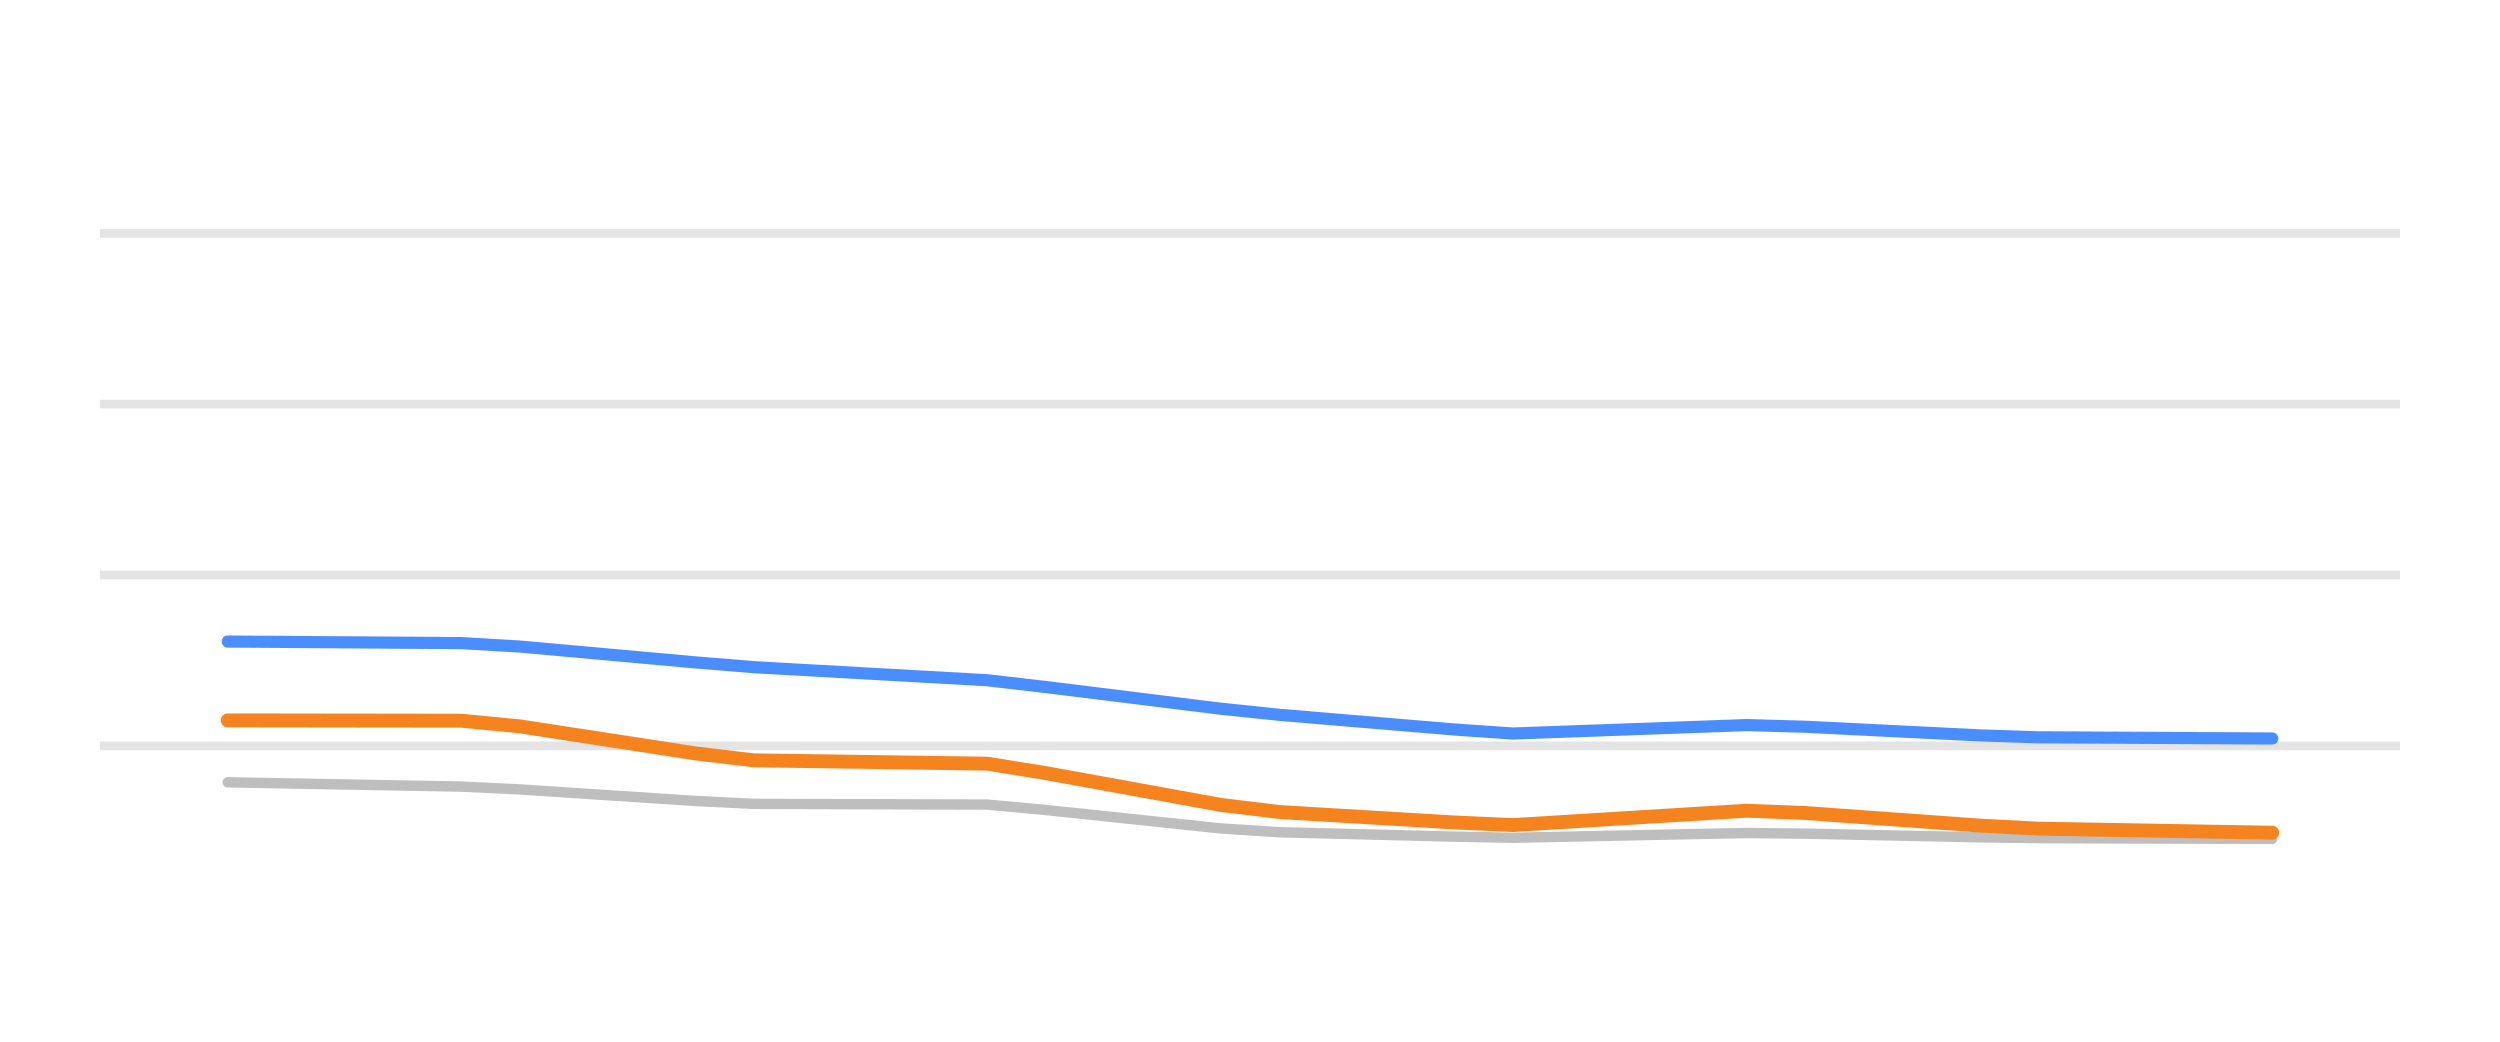
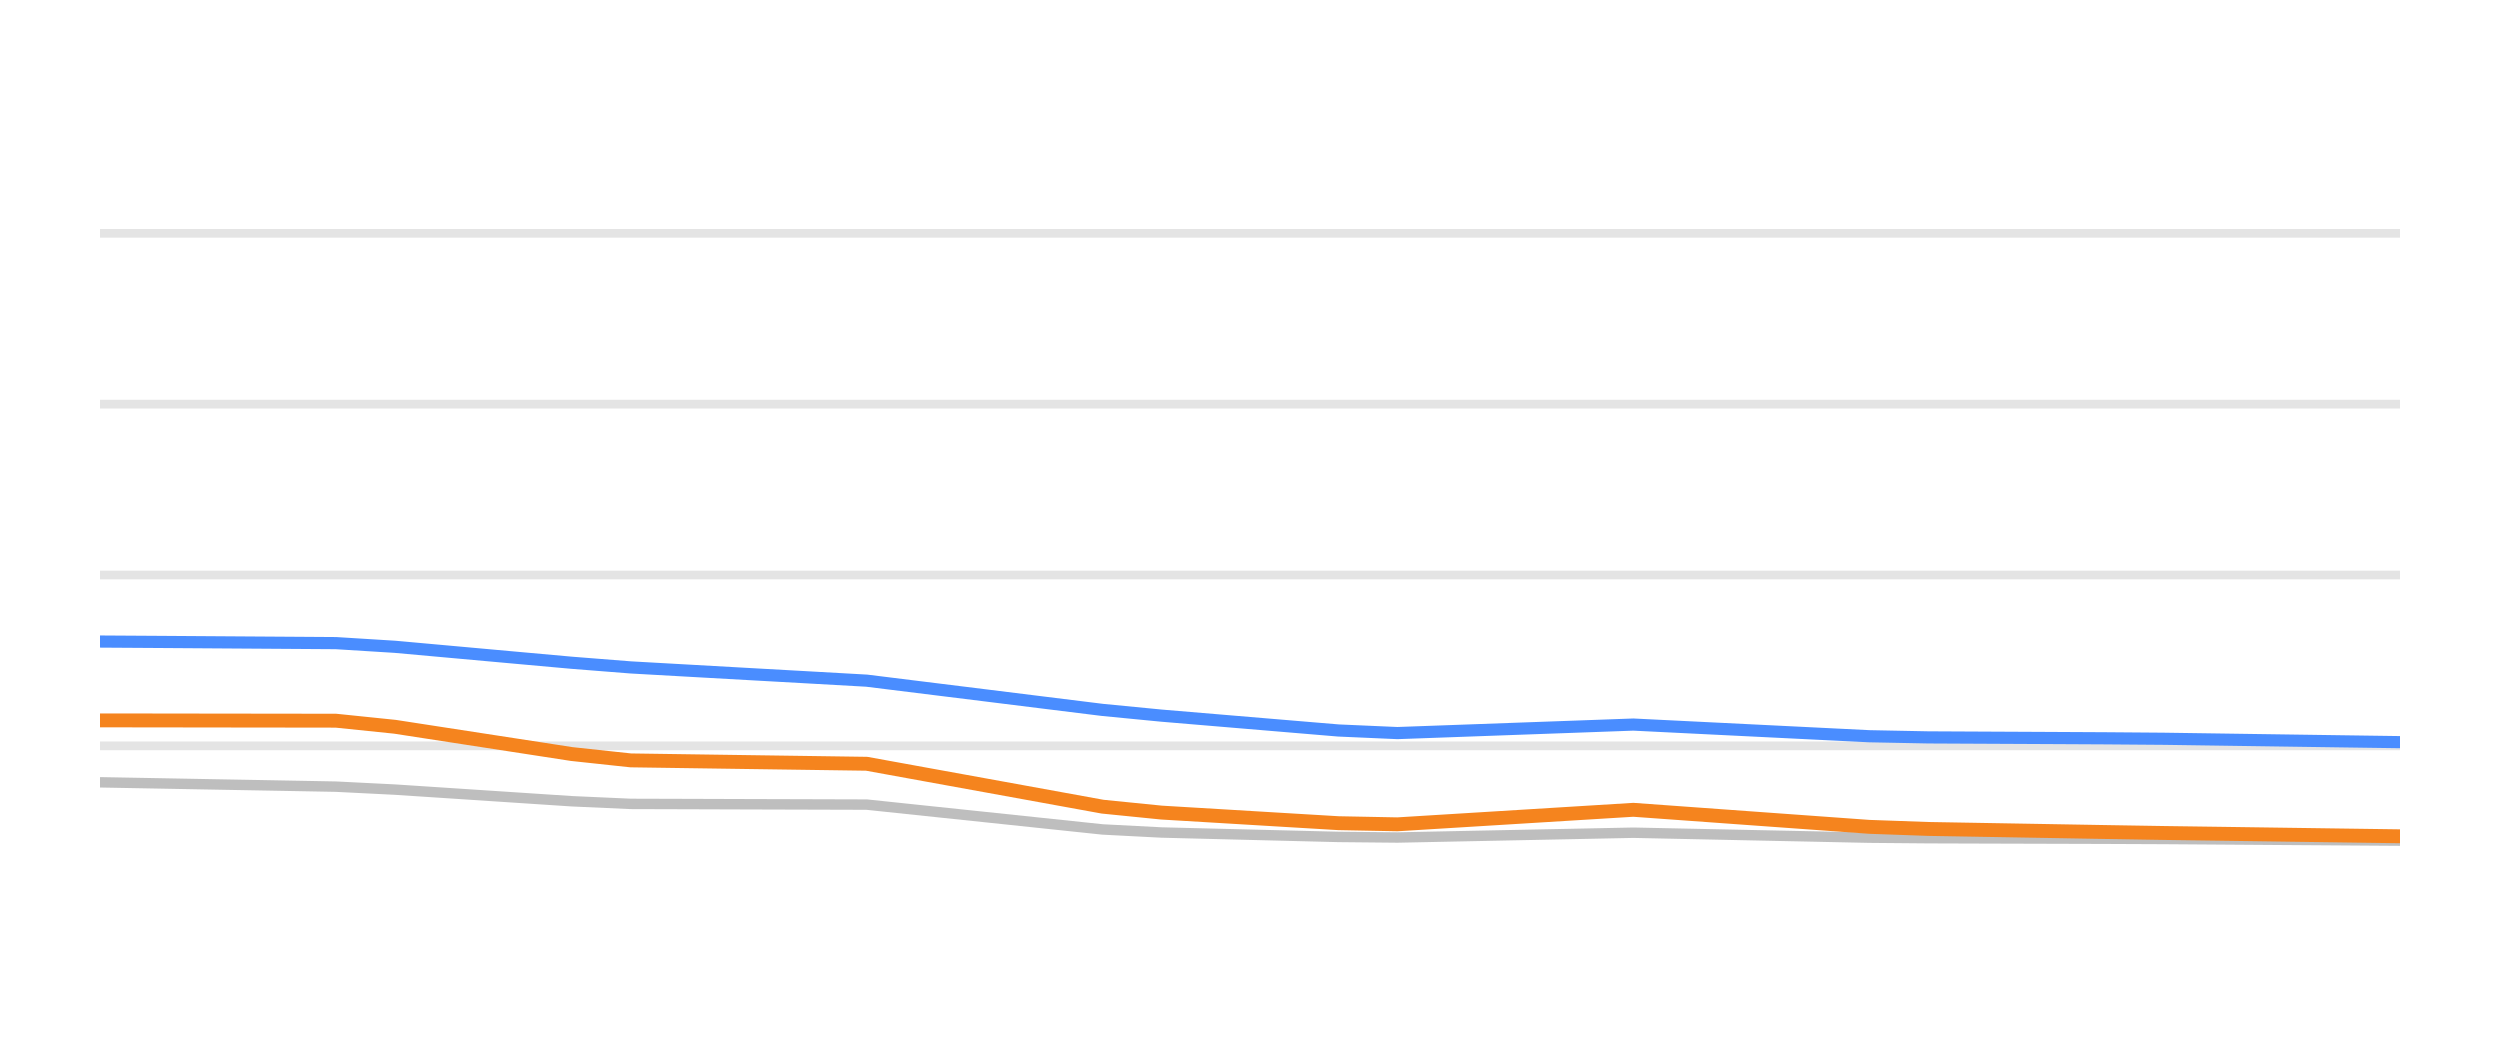
<svg xmlns="http://www.w3.org/2000/svg" width="144pt" height="60pt" viewBox="0 0 144 60" version="1.1">
  <defs>
    <style type="text/css">*{stroke-linejoin: round; stroke-linecap: butt}</style>
  </defs>
  <g id="figure_1">
    <g id="patch_1">
      <path d="M 0 60  L 144 60  L 144 0  L 0 0  L 0 60  z " style="fill: none; opacity: 0" />
    </g>
    <g id="axes_1">
      <g id="patch_2">
        <path d="M 5.76 52.8  L 138.24 52.8  L 138.24 3.6  L 5.76 3.6  L 5.76 52.8  z " style="fill: none" />
      </g>
      <g id="matplotlib.axis_1" />
      <g id="matplotlib.axis_2" />
      <g id="line2d_1">
-         <path d="M 5.76 42.96  L 138.24 42.96  " clip-path="url(#paa04c8af51)" style="fill: none; stroke: #b2b2b2; stroke-opacity: 0.35; stroke-width: 0.5; stroke-linecap: square" />
+         <path d="M 5.76 42.96  L 138.24 42.96  " clip-path="url(#p6f37cc87d2)" style="fill: none; stroke: #b2b2b2; stroke-opacity: 0.35; stroke-width: 0.5; stroke-linecap: square" />
      </g>
      <g id="line2d_2">
-         <path d="M 5.76 33.12  L 138.24 33.12  " clip-path="url(#paa04c8af51)" style="fill: none; stroke: #b2b2b2; stroke-opacity: 0.35; stroke-width: 0.5; stroke-linecap: square" />
+         <path d="M 5.76 33.12  L 138.24 33.12  " clip-path="url(#p6f37cc87d2)" style="fill: none; stroke: #b2b2b2; stroke-opacity: 0.35; stroke-width: 0.5; stroke-linecap: square" />
      </g>
      <g id="line2d_3">
-         <path d="M 5.76 23.28  L 138.24 23.28  " clip-path="url(#paa04c8af51)" style="fill: none; stroke: #b2b2b2; stroke-opacity: 0.35; stroke-width: 0.5; stroke-linecap: square" />
+         <path d="M 5.76 23.28  L 138.24 23.28  " clip-path="url(#p6f37cc87d2)" style="fill: none; stroke: #b2b2b2; stroke-opacity: 0.35; stroke-width: 0.5; stroke-linecap: square" />
      </g>
      <g id="line2d_4">
-         <path d="M 5.76 13.44  L 138.24 13.44  " clip-path="url(#paa04c8af51)" style="fill: none; stroke: #b2b2b2; stroke-opacity: 0.35; stroke-width: 0.5; stroke-linecap: square" />
+         <path d="M 5.76 13.44  L 138.24 13.44  " clip-path="url(#p6f37cc87d2)" style="fill: none; stroke: #b2b2b2; stroke-opacity: 0.35; stroke-width: 0.5; stroke-linecap: square" />
      </g>
      <g id="line2d_5">
-         <path d="M 13.12 45.061  L 16.485 45.123  L 19.849 45.185  L 23.214 45.246  L 26.578 45.308  L 29.943 45.47  L 33.307 45.691  L 36.672 45.913  L 40.037 46.135  L 43.401 46.303  L 46.766 46.313  L 50.13 46.323  L 53.495 46.334  L 56.859 46.344  L 60.224 46.655  L 63.589 47.009  L 66.953 47.363  L 70.318 47.718  L 73.682 47.937  L 77.047 48.021  L 80.411 48.106  L 83.776 48.19  L 87.141 48.255  L 90.505 48.187  L 93.87 48.118  L 97.234 48.049  L 100.599 47.981  L 103.963 48.017  L 107.328 48.088  L 110.693 48.158  L 114.057 48.229  L 117.422 48.277  L 120.786 48.288  L 124.151 48.298  L 127.515 48.308  L 130.88 48.318  " clip-path="url(#paa04c8af51)" style="fill: none; stroke: #bebebe; stroke-width: 0.6; stroke-linecap: round" />
+         <path d="M 5.76 45.061  L 9.157 45.123  L 12.554 45.186  L 15.951 45.248  L 19.348 45.311  L 22.745 45.481  L 26.142 45.704  L 29.538 45.928  L 32.935 46.152  L 36.332 46.304  L 39.729 46.314  L 43.126 46.325  L 46.523 46.335  L 49.92 46.345  L 53.317 46.703  L 56.714 47.06  L 60.111 47.418  L 63.508 47.776  L 66.905 47.952  L 70.302 48.037  L 73.698 48.122  L 77.095 48.207  L 80.492 48.241  L 83.889 48.171  L 87.286 48.102  L 90.683 48.033  L 94.08 47.964  L 97.477 48.035  L 100.874 48.107  L 104.271 48.178  L 107.668 48.25  L 111.065 48.28  L 114.462 48.291  L 117.858 48.301  L 121.255 48.311  L 124.652 48.326  L 128.049 48.35  L 131.446 48.374  L 134.843 48.397  L 138.24 48.421  " clip-path="url(#p6f37cc87d2)" style="fill: none; stroke: #bebebe; stroke-width: 0.6; stroke-linecap: round" />
      </g>
      <g id="line2d_6">
-         <path d="M 13.12 36.953  L 16.485 36.975  L 19.849 36.998  L 23.214 37.02  L 26.578 37.043  L 29.943 37.241  L 33.307 37.544  L 36.672 37.848  L 40.037 38.152  L 43.401 38.427  L 46.766 38.616  L 50.13 38.805  L 53.495 38.993  L 56.859 39.182  L 60.224 39.571  L 63.589 39.988  L 66.953 40.406  L 70.318 40.823  L 73.682 41.172  L 77.047 41.455  L 80.411 41.737  L 83.776 42.019  L 87.141 42.251  L 90.505 42.13  L 93.87 42.008  L 97.234 41.887  L 100.599 41.765  L 103.963 41.86  L 107.328 42.026  L 110.693 42.193  L 114.057 42.359  L 117.422 42.469  L 120.786 42.486  L 124.151 42.503  L 127.515 42.52  L 130.88 42.537  " clip-path="url(#paa04c8af51)" style="fill: none; stroke: #4a8dff; stroke-width: 0.7; stroke-linecap: round" />
+         <path d="M 5.76 36.953  L 9.157 36.975  L 12.554 36.998  L 15.951 37.021  L 19.348 37.044  L 22.745 37.255  L 26.142 37.562  L 29.538 37.869  L 32.935 38.175  L 36.332 38.443  L 39.729 38.634  L 43.126 38.825  L 46.523 39.015  L 49.92 39.206  L 53.317 39.627  L 56.714 40.048  L 60.111 40.47  L 63.508 40.891  L 66.905 41.221  L 70.302 41.506  L 73.698 41.791  L 77.095 42.076  L 80.492 42.225  L 83.889 42.103  L 87.286 41.98  L 90.683 41.858  L 94.08 41.735  L 97.477 41.903  L 100.874 42.071  L 104.271 42.239  L 107.668 42.407  L 111.065 42.474  L 114.462 42.491  L 117.858 42.508  L 121.255 42.526  L 124.652 42.553  L 128.049 42.602  L 131.446 42.651  L 134.843 42.7  L 138.24 42.748  " clip-path="url(#p6f37cc87d2)" style="fill: none; stroke: #4a8dff; stroke-width: 0.7; stroke-linecap: round" />
      </g>
      <g id="line2d_7">
-         <path d="M 13.12 41.494  L 16.485 41.498  L 19.849 41.503  L 23.214 41.507  L 26.578 41.512  L 29.943 41.838  L 33.307 42.356  L 36.672 42.874  L 40.037 43.393  L 43.401 43.794  L 46.766 43.842  L 50.13 43.89  L 53.495 43.939  L 56.859 43.987  L 60.224 44.528  L 63.589 45.14  L 66.953 45.752  L 70.318 46.364  L 73.682 46.77  L 77.047 46.972  L 80.411 47.173  L 83.776 47.374  L 87.141 47.524  L 90.505 47.318  L 93.87 47.111  L 97.234 46.904  L 100.599 46.697  L 103.963 46.827  L 107.328 47.07  L 110.693 47.313  L 114.057 47.556  L 117.422 47.73  L 120.786 47.788  L 124.151 47.847  L 127.515 47.905  L 130.88 47.964  " clip-path="url(#paa04c8af51)" style="fill: none; stroke: #f5841e; stroke-width: 0.8; stroke-linecap: round" />
+         <path d="M 5.76 41.494  L 9.157 41.498  L 12.554 41.503  L 15.951 41.507  L 19.348 41.512  L 22.745 41.862  L 26.142 42.386  L 29.538 42.909  L 32.935 43.433  L 36.332 43.798  L 39.729 43.847  L 43.126 43.896  L 46.523 43.944  L 49.92 43.993  L 53.317 44.611  L 56.714 45.228  L 60.111 45.846  L 63.508 46.464  L 66.905 46.805  L 70.302 47.008  L 73.698 47.212  L 77.095 47.415  L 80.492 47.481  L 83.889 47.272  L 87.286 47.063  L 90.683 46.854  L 94.08 46.645  L 97.477 46.89  L 100.874 47.136  L 104.271 47.381  L 107.668 47.626  L 111.065 47.747  L 114.462 47.806  L 117.858 47.865  L 121.255 47.924  L 124.652 47.98  L 128.049 48.027  L 131.446 48.075  L 134.843 48.123  L 138.24 48.17  " clip-path="url(#p6f37cc87d2)" style="fill: none; stroke: #f5841e; stroke-width: 0.8; stroke-linecap: round" />
      </g>
    </g>
  </g>
  <defs>
-     <clipPath id="paa04c8af51">
+     <clipPath id="p6f37cc87d2">
      <rect x="5.76" y="3.6" width="132.48" height="49.2" />
    </clipPath>
  </defs>
</svg>
